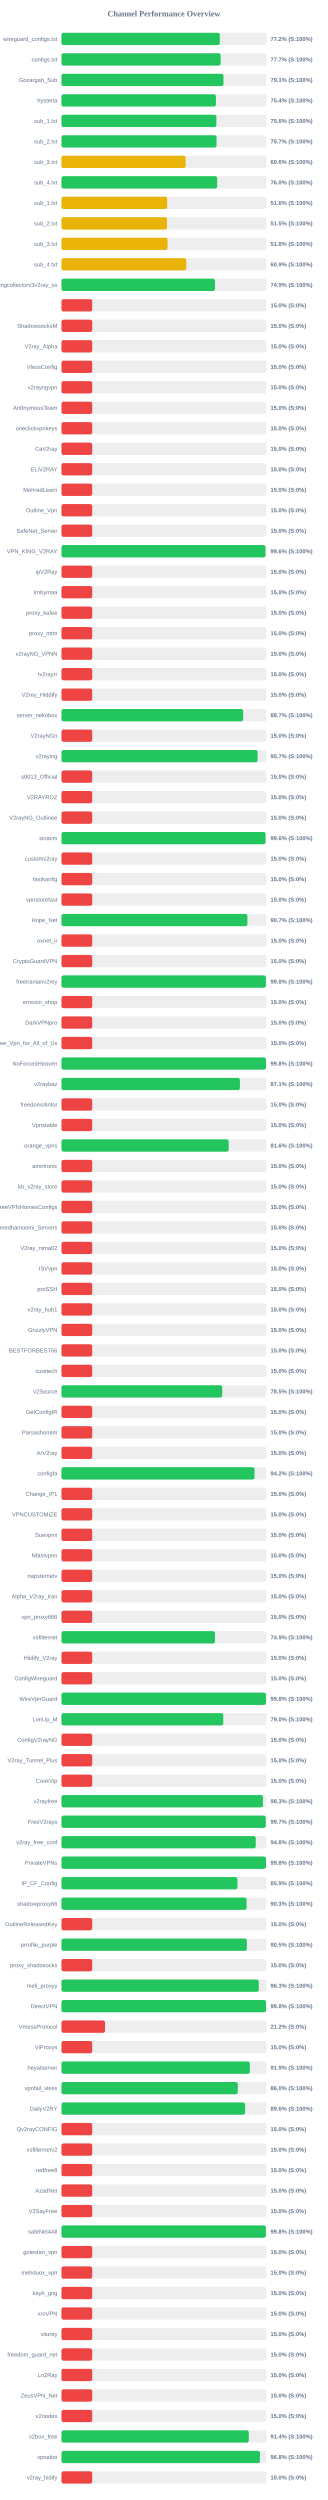
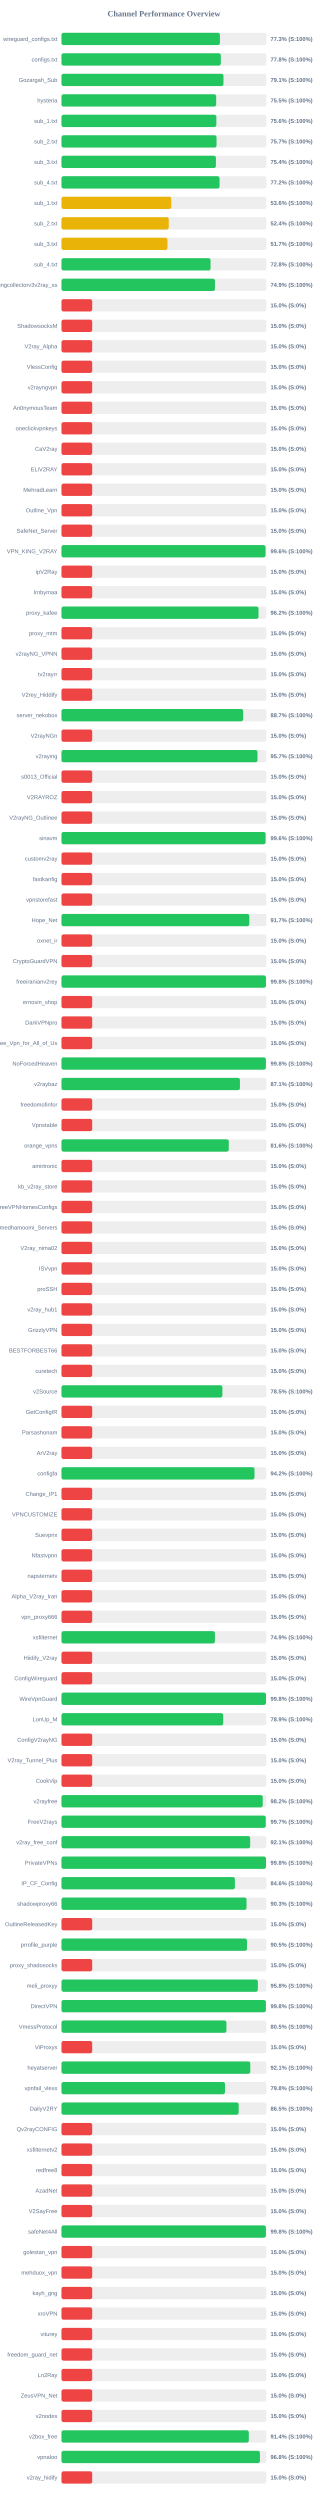
<svg xmlns="http://www.w3.org/2000/svg" width="800" height="6100" version="1.1">
  <style>
        .row { font: 14px Arial; fill: #64748b; }
        .score { font: bold 14px Arial; fill: #64748b; }
    </style>
  <text x="400" y="40" text-anchor="middle" font-size="20px" font-weight="bold" fill="#64748b">Channel Performance Overview</text>
  <rect x="150" y="80" width="500" height="30" fill="#eee" rx="5" />
-   <rect x="150" y="80" width="386.25" height="30" fill="#22c55e" rx="5" />
+   <rect x="150" y="80" width="386.6" height="30" fill="#22c55e" rx="5" />
  <text x="140" y="100" text-anchor="end" class="row">wireguard_configs.txt</text>
-   <text x="660" y="100" text-anchor="start" class="score">77.2% (S:100%)</text>
+   <text x="660" y="100" text-anchor="start" class="score">77.3% (S:100%)</text>
  <rect x="150" y="130" width="500" height="30" fill="#eee" rx="5" />
-   <rect x="150" y="130" width="388.4" height="30" fill="#22c55e" rx="5" />
+   <rect x="150" y="130" width="388.85" height="30" fill="#22c55e" rx="5" />
  <text x="140" y="150" text-anchor="end" class="row">configs.txt</text>
-   <text x="660" y="150" text-anchor="start" class="score">77.7% (S:100%)</text>
+   <text x="660" y="150" text-anchor="start" class="score">77.8% (S:100%)</text>
  <rect x="150" y="180" width="500" height="30" fill="#eee" rx="5" />
  <rect x="150" y="180" width="395.3" height="30" fill="#22c55e" rx="5" />
  <text x="140" y="200" text-anchor="end" class="row">Gozargah_Sub</text>
  <text x="660" y="200" text-anchor="start" class="score">79.1% (S:100%)</text>
  <rect x="150" y="230" width="500" height="30" fill="#eee" rx="5" />
-   <rect x="150" y="230" width="376.8" height="30" fill="#22c55e" rx="5" />
+   <rect x="150" y="230" width="377.45" height="30" fill="#22c55e" rx="5" />
  <text x="140" y="250" text-anchor="end" class="row">hysteria</text>
-   <text x="660" y="250" text-anchor="start" class="score">75.4% (S:100%)</text>
+   <text x="660" y="250" text-anchor="start" class="score">75.5% (S:100%)</text>
  <rect x="150" y="280" width="500" height="30" fill="#eee" rx="5" />
-   <rect x="150" y="280" width="378.05" height="30" fill="#22c55e" rx="5" />
+   <rect x="150" y="280" width="377.9" height="30" fill="#22c55e" rx="5" />
  <text x="140" y="300" text-anchor="end" class="row">sub_1.txt</text>
  <text x="660" y="300" text-anchor="start" class="score">75.6% (S:100%)</text>
  <rect x="150" y="330" width="500" height="30" fill="#eee" rx="5" />
-   <rect x="150" y="330" width="378.45" height="30" fill="#22c55e" rx="5" />
+   <rect x="150" y="330" width="378.35" height="30" fill="#22c55e" rx="5" />
  <text x="140" y="350" text-anchor="end" class="row">sub_2.txt</text>
  <text x="660" y="350" text-anchor="start" class="score">75.7% (S:100%)</text>
  <rect x="150" y="380" width="500" height="30" fill="#eee" rx="5" />
-   <rect x="150" y="380" width="302.95" height="30" fill="#eab308" rx="5" />
+   <rect x="150" y="380" width="376.85" height="30" fill="#22c55e" rx="5" />
  <text x="140" y="400" text-anchor="end" class="row">sub_3.txt</text>
-   <text x="660" y="400" text-anchor="start" class="score">60.6% (S:100%)</text>
+   <text x="660" y="400" text-anchor="start" class="score">75.4% (S:100%)</text>
  <rect x="150" y="430" width="500" height="30" fill="#eee" rx="5" />
-   <rect x="150" y="430" width="379.9" height="30" fill="#22c55e" rx="5" />
+   <rect x="150" y="430" width="385.75" height="30" fill="#22c55e" rx="5" />
  <text x="140" y="450" text-anchor="end" class="row">sub_4.txt</text>
-   <text x="660" y="450" text-anchor="start" class="score">76.0% (S:100%)</text>
+   <text x="660" y="450" text-anchor="start" class="score">77.2% (S:100%)</text>
  <rect x="150" y="480" width="500" height="30" fill="#eee" rx="5" />
-   <rect x="150" y="480" width="257.8" height="30" fill="#eab308" rx="5" />
+   <rect x="150" y="480" width="267.85" height="30" fill="#eab308" rx="5" />
  <text x="140" y="500" text-anchor="end" class="row">sub_1.txt</text>
-   <text x="660" y="500" text-anchor="start" class="score">51.6% (S:100%)</text>
+   <text x="660" y="500" text-anchor="start" class="score">53.6% (S:100%)</text>
  <rect x="150" y="530" width="500" height="30" fill="#eee" rx="5" />
-   <rect x="150" y="530" width="257.5" height="30" fill="#eab308" rx="5" />
+   <rect x="150" y="530" width="261.8" height="30" fill="#eab308" rx="5" />
  <text x="140" y="550" text-anchor="end" class="row">sub_2.txt</text>
-   <text x="660" y="550" text-anchor="start" class="score">51.5% (S:100%)</text>
+   <text x="660" y="550" text-anchor="start" class="score">52.4% (S:100%)</text>
  <rect x="150" y="580" width="500" height="30" fill="#eee" rx="5" />
-   <rect x="150" y="580" width="258.85" height="30" fill="#eab308" rx="5" />
+   <rect x="150" y="580" width="258.65" height="30" fill="#eab308" rx="5" />
  <text x="140" y="600" text-anchor="end" class="row">sub_3.txt</text>
-   <text x="660" y="600" text-anchor="start" class="score">51.8% (S:100%)</text>
+   <text x="660" y="600" text-anchor="start" class="score">51.7% (S:100%)</text>
  <rect x="150" y="630" width="500" height="30" fill="#eee" rx="5" />
-   <rect x="150" y="630" width="304.5" height="30" fill="#eab308" rx="5" />
+   <rect x="150" y="630" width="363.75" height="30" fill="#22c55e" rx="5" />
  <text x="140" y="650" text-anchor="end" class="row">sub_4.txt</text>
-   <text x="660" y="650" text-anchor="start" class="score">60.9% (S:100%)</text>
+   <text x="660" y="650" text-anchor="start" class="score">72.8% (S:100%)</text>
  <rect x="150" y="680" width="500" height="30" fill="#eee" rx="5" />
-   <rect x="150" y="680" width="374.6" height="30" fill="#22c55e" rx="5" />
+   <rect x="150" y="680" width="374.55" height="30" fill="#22c55e" rx="5" />
  <text x="140" y="700" text-anchor="end" class="row">kayhgngcollectorv3v2ray_ss</text>
  <text x="660" y="700" text-anchor="start" class="score">74.9% (S:100%)</text>
  <rect x="150" y="730" width="500" height="30" fill="#eee" rx="5" />
  <rect x="150" y="730" width="75.0" height="30" fill="#ef4444" rx="5" />
  <text x="140" y="750" text-anchor="end" class="row" />
  <text x="660" y="750" text-anchor="start" class="score">15.0% (S:0%)</text>
  <rect x="150" y="780" width="500" height="30" fill="#eee" rx="5" />
  <rect x="150" y="780" width="75.0" height="30" fill="#ef4444" rx="5" />
  <text x="140" y="800" text-anchor="end" class="row">ShadowsocksM</text>
  <text x="660" y="800" text-anchor="start" class="score">15.0% (S:0%)</text>
  <rect x="150" y="830" width="500" height="30" fill="#eee" rx="5" />
  <rect x="150" y="830" width="75.0" height="30" fill="#ef4444" rx="5" />
  <text x="140" y="850" text-anchor="end" class="row">V2ray_Alpha</text>
  <text x="660" y="850" text-anchor="start" class="score">15.0% (S:0%)</text>
  <rect x="150" y="880" width="500" height="30" fill="#eee" rx="5" />
  <rect x="150" y="880" width="75.0" height="30" fill="#ef4444" rx="5" />
  <text x="140" y="900" text-anchor="end" class="row">VlessConfig</text>
  <text x="660" y="900" text-anchor="start" class="score">15.0% (S:0%)</text>
  <rect x="150" y="930" width="500" height="30" fill="#eee" rx="5" />
  <rect x="150" y="930" width="75.0" height="30" fill="#ef4444" rx="5" />
  <text x="140" y="950" text-anchor="end" class="row">v2rayngvpn</text>
  <text x="660" y="950" text-anchor="start" class="score">15.0% (S:0%)</text>
  <rect x="150" y="980" width="500" height="30" fill="#eee" rx="5" />
  <rect x="150" y="980" width="75.0" height="30" fill="#ef4444" rx="5" />
  <text x="140" y="1000" text-anchor="end" class="row">An0nymousTeam</text>
  <text x="660" y="1000" text-anchor="start" class="score">15.0% (S:0%)</text>
  <rect x="150" y="1030" width="500" height="30" fill="#eee" rx="5" />
  <rect x="150" y="1030" width="75.0" height="30" fill="#ef4444" rx="5" />
  <text x="140" y="1050" text-anchor="end" class="row">oneclickvpnkeys</text>
  <text x="660" y="1050" text-anchor="start" class="score">15.0% (S:0%)</text>
  <rect x="150" y="1080" width="500" height="30" fill="#eee" rx="5" />
  <rect x="150" y="1080" width="75.0" height="30" fill="#ef4444" rx="5" />
  <text x="140" y="1100" text-anchor="end" class="row">CaV2ray</text>
  <text x="660" y="1100" text-anchor="start" class="score">15.0% (S:0%)</text>
  <rect x="150" y="1130" width="500" height="30" fill="#eee" rx="5" />
  <rect x="150" y="1130" width="75.0" height="30" fill="#ef4444" rx="5" />
  <text x="140" y="1150" text-anchor="end" class="row">ELiV2RAY</text>
  <text x="660" y="1150" text-anchor="start" class="score">15.0% (S:0%)</text>
  <rect x="150" y="1180" width="500" height="30" fill="#eee" rx="5" />
  <rect x="150" y="1180" width="75.0" height="30" fill="#ef4444" rx="5" />
  <text x="140" y="1200" text-anchor="end" class="row">MehradLearn</text>
  <text x="660" y="1200" text-anchor="start" class="score">15.0% (S:0%)</text>
  <rect x="150" y="1230" width="500" height="30" fill="#eee" rx="5" />
  <rect x="150" y="1230" width="75.0" height="30" fill="#ef4444" rx="5" />
  <text x="140" y="1250" text-anchor="end" class="row">Outline_Vpn</text>
  <text x="660" y="1250" text-anchor="start" class="score">15.0% (S:0%)</text>
  <rect x="150" y="1280" width="500" height="30" fill="#eee" rx="5" />
  <rect x="150" y="1280" width="75.0" height="30" fill="#ef4444" rx="5" />
  <text x="140" y="1300" text-anchor="end" class="row">SafeNet_Server</text>
  <text x="660" y="1300" text-anchor="start" class="score">15.0% (S:0%)</text>
  <rect x="150" y="1330" width="500" height="30" fill="#eee" rx="5" />
-   <rect x="150" y="1330" width="497.8" height="30" fill="#22c55e" rx="5" />
+   <rect x="150" y="1330" width="497.9" height="30" fill="#22c55e" rx="5" />
  <text x="140" y="1350" text-anchor="end" class="row">VPN_KING_V2RAY</text>
  <text x="660" y="1350" text-anchor="start" class="score">99.6% (S:100%)</text>
  <rect x="150" y="1380" width="500" height="30" fill="#eee" rx="5" />
  <rect x="150" y="1380" width="75.0" height="30" fill="#ef4444" rx="5" />
  <text x="140" y="1400" text-anchor="end" class="row">ipV2Ray</text>
  <text x="660" y="1400" text-anchor="start" class="score">15.0% (S:0%)</text>
  <rect x="150" y="1430" width="500" height="30" fill="#eee" rx="5" />
  <rect x="150" y="1430" width="75.0" height="30" fill="#ef4444" rx="5" />
  <text x="140" y="1450" text-anchor="end" class="row">lrnbymaa</text>
  <text x="660" y="1450" text-anchor="start" class="score">15.0% (S:0%)</text>
  <rect x="150" y="1480" width="500" height="30" fill="#eee" rx="5" />
-   <rect x="150" y="1480" width="75.0" height="30" fill="#ef4444" rx="5" />
+   <rect x="150" y="1480" width="480.75" height="30" fill="#22c55e" rx="5" />
  <text x="140" y="1500" text-anchor="end" class="row">proxy_kafee</text>
-   <text x="660" y="1500" text-anchor="start" class="score">15.0% (S:0%)</text>
+   <text x="660" y="1500" text-anchor="start" class="score">96.2% (S:100%)</text>
  <rect x="150" y="1530" width="500" height="30" fill="#eee" rx="5" />
  <rect x="150" y="1530" width="75.0" height="30" fill="#ef4444" rx="5" />
  <text x="140" y="1550" text-anchor="end" class="row">proxy_mtm</text>
  <text x="660" y="1550" text-anchor="start" class="score">15.0% (S:0%)</text>
  <rect x="150" y="1580" width="500" height="30" fill="#eee" rx="5" />
  <rect x="150" y="1580" width="75.0" height="30" fill="#ef4444" rx="5" />
  <text x="140" y="1600" text-anchor="end" class="row">v2rayNG_VPNN</text>
  <text x="660" y="1600" text-anchor="start" class="score">15.0% (S:0%)</text>
  <rect x="150" y="1630" width="500" height="30" fill="#eee" rx="5" />
  <rect x="150" y="1630" width="75.0" height="30" fill="#ef4444" rx="5" />
  <text x="140" y="1650" text-anchor="end" class="row">tv2rayrr</text>
  <text x="660" y="1650" text-anchor="start" class="score">15.0% (S:0%)</text>
  <rect x="150" y="1680" width="500" height="30" fill="#eee" rx="5" />
  <rect x="150" y="1680" width="75.0" height="30" fill="#ef4444" rx="5" />
  <text x="140" y="1700" text-anchor="end" class="row">V2rey_Hiddify</text>
  <text x="660" y="1700" text-anchor="start" class="score">15.0% (S:0%)</text>
  <rect x="150" y="1730" width="500" height="30" fill="#eee" rx="5" />
-   <rect x="150" y="1730" width="443.3" height="30" fill="#22c55e" rx="5" />
+   <rect x="150" y="1730" width="443.35" height="30" fill="#22c55e" rx="5" />
  <text x="140" y="1750" text-anchor="end" class="row">server_nekobox</text>
  <text x="660" y="1750" text-anchor="start" class="score">88.7% (S:100%)</text>
  <rect x="150" y="1780" width="500" height="30" fill="#eee" rx="5" />
  <rect x="150" y="1780" width="75.0" height="30" fill="#ef4444" rx="5" />
  <text x="140" y="1800" text-anchor="end" class="row">V2rayNGn</text>
  <text x="660" y="1800" text-anchor="start" class="score">15.0% (S:0%)</text>
  <rect x="150" y="1830" width="500" height="30" fill="#eee" rx="5" />
-   <rect x="150" y="1830" width="478.6" height="30" fill="#22c55e" rx="5" />
+   <rect x="150" y="1830" width="478.25" height="30" fill="#22c55e" rx="5" />
  <text x="140" y="1850" text-anchor="end" class="row">v2raying</text>
  <text x="660" y="1850" text-anchor="start" class="score">95.7% (S:100%)</text>
  <rect x="150" y="1880" width="500" height="30" fill="#eee" rx="5" />
  <rect x="150" y="1880" width="75.0" height="30" fill="#ef4444" rx="5" />
  <text x="140" y="1900" text-anchor="end" class="row">s0013_Official</text>
  <text x="660" y="1900" text-anchor="start" class="score">15.0% (S:0%)</text>
  <rect x="150" y="1930" width="500" height="30" fill="#eee" rx="5" />
  <rect x="150" y="1930" width="75.0" height="30" fill="#ef4444" rx="5" />
  <text x="140" y="1950" text-anchor="end" class="row">V2RAYROZ</text>
  <text x="660" y="1950" text-anchor="start" class="score">15.0% (S:0%)</text>
  <rect x="150" y="1980" width="500" height="30" fill="#eee" rx="5" />
  <rect x="150" y="1980" width="75.0" height="30" fill="#ef4444" rx="5" />
  <text x="140" y="2000" text-anchor="end" class="row">V2rayNG_Outlinee</text>
  <text x="660" y="2000" text-anchor="start" class="score">15.0% (S:0%)</text>
  <rect x="150" y="2030" width="500" height="30" fill="#eee" rx="5" />
-   <rect x="150" y="2030" width="497.9" height="30" fill="#22c55e" rx="5" />
+   <rect x="150" y="2030" width="498.05" height="30" fill="#22c55e" rx="5" />
  <text x="140" y="2050" text-anchor="end" class="row">sinavm</text>
  <text x="660" y="2050" text-anchor="start" class="score">99.6% (S:100%)</text>
  <rect x="150" y="2080" width="500" height="30" fill="#eee" rx="5" />
  <rect x="150" y="2080" width="75.0" height="30" fill="#ef4444" rx="5" />
  <text x="140" y="2100" text-anchor="end" class="row">customv2ray</text>
  <text x="660" y="2100" text-anchor="start" class="score">15.0% (S:0%)</text>
  <rect x="150" y="2130" width="500" height="30" fill="#eee" rx="5" />
  <rect x="150" y="2130" width="75.0" height="30" fill="#ef4444" rx="5" />
  <text x="140" y="2150" text-anchor="end" class="row">fastkanfig</text>
  <text x="660" y="2150" text-anchor="start" class="score">15.0% (S:0%)</text>
  <rect x="150" y="2180" width="500" height="30" fill="#eee" rx="5" />
  <rect x="150" y="2180" width="75.0" height="30" fill="#ef4444" rx="5" />
  <text x="140" y="2200" text-anchor="end" class="row">vpnstorefast</text>
  <text x="660" y="2200" text-anchor="start" class="score">15.0% (S:0%)</text>
  <rect x="150" y="2230" width="500" height="30" fill="#eee" rx="5" />
-   <rect x="150" y="2230" width="453.6" height="30" fill="#22c55e" rx="5" />
+   <rect x="150" y="2230" width="458.4" height="30" fill="#22c55e" rx="5" />
  <text x="140" y="2250" text-anchor="end" class="row">Hope_Net</text>
-   <text x="660" y="2250" text-anchor="start" class="score">90.7% (S:100%)</text>
+   <text x="660" y="2250" text-anchor="start" class="score">91.7% (S:100%)</text>
  <rect x="150" y="2280" width="500" height="30" fill="#eee" rx="5" />
  <rect x="150" y="2280" width="75.0" height="30" fill="#ef4444" rx="5" />
  <text x="140" y="2300" text-anchor="end" class="row">oxnet_ir</text>
  <text x="660" y="2300" text-anchor="start" class="score">15.0% (S:0%)</text>
  <rect x="150" y="2330" width="500" height="30" fill="#eee" rx="5" />
  <rect x="150" y="2330" width="75.0" height="30" fill="#ef4444" rx="5" />
  <text x="140" y="2350" text-anchor="end" class="row">CryptoGuardVPN</text>
  <text x="660" y="2350" text-anchor="start" class="score">15.0% (S:0%)</text>
  <rect x="150" y="2380" width="500" height="30" fill="#eee" rx="5" />
  <rect x="150" y="2380" width="498.9" height="30" fill="#22c55e" rx="5" />
  <text x="140" y="2400" text-anchor="end" class="row">freeiranianv2rey</text>
  <text x="660" y="2400" text-anchor="start" class="score">99.8% (S:100%)</text>
  <rect x="150" y="2430" width="500" height="30" fill="#eee" rx="5" />
  <rect x="150" y="2430" width="75.0" height="30" fill="#ef4444" rx="5" />
  <text x="140" y="2450" text-anchor="end" class="row">ernoxin_shop</text>
  <text x="660" y="2450" text-anchor="start" class="score">15.0% (S:0%)</text>
  <rect x="150" y="2480" width="500" height="30" fill="#eee" rx="5" />
  <rect x="150" y="2480" width="75.0" height="30" fill="#ef4444" rx="5" />
  <text x="140" y="2500" text-anchor="end" class="row">DarkVPNpro</text>
  <text x="660" y="2500" text-anchor="start" class="score">15.0% (S:0%)</text>
  <rect x="150" y="2530" width="500" height="30" fill="#eee" rx="5" />
  <rect x="150" y="2530" width="75.0" height="30" fill="#ef4444" rx="5" />
  <text x="140" y="2550" text-anchor="end" class="row">Free_Vpn_for_All_of_Us</text>
  <text x="660" y="2550" text-anchor="start" class="score">15.0% (S:0%)</text>
  <rect x="150" y="2580" width="500" height="30" fill="#eee" rx="5" />
-   <rect x="150" y="2580" width="498.95" height="30" fill="#22c55e" rx="5" />
+   <rect x="150" y="2580" width="498.75" height="30" fill="#22c55e" rx="5" />
  <text x="140" y="2600" text-anchor="end" class="row">NoForcedHeaven</text>
  <text x="660" y="2600" text-anchor="start" class="score">99.8% (S:100%)</text>
  <rect x="150" y="2630" width="500" height="30" fill="#eee" rx="5" />
-   <rect x="150" y="2630" width="435.35" height="30" fill="#22c55e" rx="5" />
+   <rect x="150" y="2630" width="435.45" height="30" fill="#22c55e" rx="5" />
  <text x="140" y="2650" text-anchor="end" class="row">v2raybaz</text>
  <text x="660" y="2650" text-anchor="start" class="score">87.1% (S:100%)</text>
  <rect x="150" y="2680" width="500" height="30" fill="#eee" rx="5" />
  <rect x="150" y="2680" width="75.0" height="30" fill="#ef4444" rx="5" />
  <text x="140" y="2700" text-anchor="end" class="row">freedomofinfor</text>
  <text x="660" y="2700" text-anchor="start" class="score">15.0% (S:0%)</text>
  <rect x="150" y="2730" width="500" height="30" fill="#eee" rx="5" />
  <rect x="150" y="2730" width="75.0" height="30" fill="#ef4444" rx="5" />
  <text x="140" y="2750" text-anchor="end" class="row">Vpnstable</text>
  <text x="660" y="2750" text-anchor="start" class="score">15.0% (S:0%)</text>
  <rect x="150" y="2780" width="500" height="30" fill="#eee" rx="5" />
-   <rect x="150" y="2780" width="408.1" height="30" fill="#22c55e" rx="5" />
+   <rect x="150" y="2780" width="408.2" height="30" fill="#22c55e" rx="5" />
  <text x="140" y="2800" text-anchor="end" class="row">orange_vpns</text>
  <text x="660" y="2800" text-anchor="start" class="score">81.6% (S:100%)</text>
  <rect x="150" y="2830" width="500" height="30" fill="#eee" rx="5" />
  <rect x="150" y="2830" width="75.0" height="30" fill="#ef4444" rx="5" />
  <text x="140" y="2850" text-anchor="end" class="row">amirtronic</text>
  <text x="660" y="2850" text-anchor="start" class="score">15.0% (S:0%)</text>
  <rect x="150" y="2880" width="500" height="30" fill="#eee" rx="5" />
  <rect x="150" y="2880" width="75.0" height="30" fill="#ef4444" rx="5" />
  <text x="140" y="2900" text-anchor="end" class="row">kb_v2ray_store</text>
  <text x="660" y="2900" text-anchor="start" class="score">15.0% (S:0%)</text>
  <rect x="150" y="2930" width="500" height="30" fill="#eee" rx="5" />
  <rect x="150" y="2930" width="75.0" height="30" fill="#ef4444" rx="5" />
  <text x="140" y="2950" text-anchor="end" class="row">FreeVPNHomesConfigs</text>
  <text x="660" y="2950" text-anchor="start" class="score">15.0% (S:0%)</text>
  <rect x="150" y="2980" width="500" height="30" fill="#eee" rx="5" />
  <rect x="150" y="2980" width="75.0" height="30" fill="#ef4444" rx="5" />
  <text x="140" y="3000" text-anchor="end" class="row">Ahmedhamoomi_Servers</text>
  <text x="660" y="3000" text-anchor="start" class="score">15.0% (S:0%)</text>
  <rect x="150" y="3030" width="500" height="30" fill="#eee" rx="5" />
  <rect x="150" y="3030" width="75.0" height="30" fill="#ef4444" rx="5" />
  <text x="140" y="3050" text-anchor="end" class="row">V2ray_nima02</text>
  <text x="660" y="3050" text-anchor="start" class="score">15.0% (S:0%)</text>
  <rect x="150" y="3080" width="500" height="30" fill="#eee" rx="5" />
  <rect x="150" y="3080" width="75.0" height="30" fill="#ef4444" rx="5" />
  <text x="140" y="3100" text-anchor="end" class="row">ISVvpn</text>
  <text x="660" y="3100" text-anchor="start" class="score">15.0% (S:0%)</text>
  <rect x="150" y="3130" width="500" height="30" fill="#eee" rx="5" />
  <rect x="150" y="3130" width="75.0" height="30" fill="#ef4444" rx="5" />
  <text x="140" y="3150" text-anchor="end" class="row">proSSH</text>
  <text x="660" y="3150" text-anchor="start" class="score">15.0% (S:0%)</text>
  <rect x="150" y="3180" width="500" height="30" fill="#eee" rx="5" />
  <rect x="150" y="3180" width="75.0" height="30" fill="#ef4444" rx="5" />
  <text x="140" y="3200" text-anchor="end" class="row">v2ray_hub1</text>
  <text x="660" y="3200" text-anchor="start" class="score">15.0% (S:0%)</text>
  <rect x="150" y="3230" width="500" height="30" fill="#eee" rx="5" />
  <rect x="150" y="3230" width="75.0" height="30" fill="#ef4444" rx="5" />
  <text x="140" y="3250" text-anchor="end" class="row">GrizzlyVPN</text>
  <text x="660" y="3250" text-anchor="start" class="score">15.0% (S:0%)</text>
  <rect x="150" y="3280" width="500" height="30" fill="#eee" rx="5" />
  <rect x="150" y="3280" width="75.0" height="30" fill="#ef4444" rx="5" />
  <text x="140" y="3300" text-anchor="end" class="row">BESTFORBEST66</text>
  <text x="660" y="3300" text-anchor="start" class="score">15.0% (S:0%)</text>
  <rect x="150" y="3330" width="500" height="30" fill="#eee" rx="5" />
  <rect x="150" y="3330" width="75.0" height="30" fill="#ef4444" rx="5" />
  <text x="140" y="3350" text-anchor="end" class="row">curetech</text>
  <text x="660" y="3350" text-anchor="start" class="score">15.0% (S:0%)</text>
  <rect x="150" y="3380" width="500" height="30" fill="#eee" rx="5" />
-   <rect x="150" y="3380" width="392.25" height="30" fill="#22c55e" rx="5" />
+   <rect x="150" y="3380" width="392.65" height="30" fill="#22c55e" rx="5" />
  <text x="140" y="3400" text-anchor="end" class="row">v2Source</text>
  <text x="660" y="3400" text-anchor="start" class="score">78.5% (S:100%)</text>
  <rect x="150" y="3430" width="500" height="30" fill="#eee" rx="5" />
  <rect x="150" y="3430" width="75.0" height="30" fill="#ef4444" rx="5" />
  <text x="140" y="3450" text-anchor="end" class="row">GetConfigIR</text>
  <text x="660" y="3450" text-anchor="start" class="score">15.0% (S:0%)</text>
  <rect x="150" y="3480" width="500" height="30" fill="#eee" rx="5" />
  <rect x="150" y="3480" width="75.0" height="30" fill="#ef4444" rx="5" />
  <text x="140" y="3500" text-anchor="end" class="row">Parsashonam</text>
  <text x="660" y="3500" text-anchor="start" class="score">15.0% (S:0%)</text>
  <rect x="150" y="3530" width="500" height="30" fill="#eee" rx="5" />
  <rect x="150" y="3530" width="75.0" height="30" fill="#ef4444" rx="5" />
  <text x="140" y="3550" text-anchor="end" class="row">ArV2ray</text>
  <text x="660" y="3550" text-anchor="start" class="score">15.0% (S:0%)</text>
  <rect x="150" y="3580" width="500" height="30" fill="#eee" rx="5" />
-   <rect x="150" y="3580" width="470.95" height="30" fill="#22c55e" rx="5" />
+   <rect x="150" y="3580" width="471.0" height="30" fill="#22c55e" rx="5" />
  <text x="140" y="3600" text-anchor="end" class="row">configfa</text>
  <text x="660" y="3600" text-anchor="start" class="score">94.2% (S:100%)</text>
  <rect x="150" y="3630" width="500" height="30" fill="#eee" rx="5" />
  <rect x="150" y="3630" width="75.0" height="30" fill="#ef4444" rx="5" />
  <text x="140" y="3650" text-anchor="end" class="row">Change_IP1</text>
  <text x="660" y="3650" text-anchor="start" class="score">15.0% (S:0%)</text>
  <rect x="150" y="3680" width="500" height="30" fill="#eee" rx="5" />
  <rect x="150" y="3680" width="75.0" height="30" fill="#ef4444" rx="5" />
  <text x="140" y="3700" text-anchor="end" class="row">VPNCUSTOMIZE</text>
  <text x="660" y="3700" text-anchor="start" class="score">15.0% (S:0%)</text>
  <rect x="150" y="3730" width="500" height="30" fill="#eee" rx="5" />
  <rect x="150" y="3730" width="75.0" height="30" fill="#ef4444" rx="5" />
  <text x="140" y="3750" text-anchor="end" class="row">Suevpnx</text>
  <text x="660" y="3750" text-anchor="start" class="score">15.0% (S:0%)</text>
  <rect x="150" y="3780" width="500" height="30" fill="#eee" rx="5" />
  <rect x="150" y="3780" width="75.0" height="30" fill="#ef4444" rx="5" />
  <text x="140" y="3800" text-anchor="end" class="row">Nfastvpnn</text>
  <text x="660" y="3800" text-anchor="start" class="score">15.0% (S:0%)</text>
  <rect x="150" y="3830" width="500" height="30" fill="#eee" rx="5" />
  <rect x="150" y="3830" width="75.0" height="30" fill="#ef4444" rx="5" />
  <text x="140" y="3850" text-anchor="end" class="row">napsternetv</text>
  <text x="660" y="3850" text-anchor="start" class="score">15.0% (S:0%)</text>
  <rect x="150" y="3880" width="500" height="30" fill="#eee" rx="5" />
  <rect x="150" y="3880" width="75.0" height="30" fill="#ef4444" rx="5" />
  <text x="140" y="3900" text-anchor="end" class="row">Alpha_V2ray_Iran</text>
  <text x="660" y="3900" text-anchor="start" class="score">15.0% (S:0%)</text>
  <rect x="150" y="3930" width="500" height="30" fill="#eee" rx="5" />
  <rect x="150" y="3930" width="75.0" height="30" fill="#ef4444" rx="5" />
  <text x="140" y="3950" text-anchor="end" class="row">vpn_proxy666</text>
  <text x="660" y="3950" text-anchor="start" class="score">15.0% (S:0%)</text>
  <rect x="150" y="3980" width="500" height="30" fill="#eee" rx="5" />
-   <rect x="150" y="3980" width="374.5" height="30" fill="#22c55e" rx="5" />
+   <rect x="150" y="3980" width="374.45" height="30" fill="#22c55e" rx="5" />
  <text x="140" y="4000" text-anchor="end" class="row">xsfilternet</text>
  <text x="660" y="4000" text-anchor="start" class="score">74.9% (S:100%)</text>
  <rect x="150" y="4030" width="500" height="30" fill="#eee" rx="5" />
  <rect x="150" y="4030" width="75.0" height="30" fill="#ef4444" rx="5" />
  <text x="140" y="4050" text-anchor="end" class="row">Hiidify_V2ray</text>
  <text x="660" y="4050" text-anchor="start" class="score">15.0% (S:0%)</text>
  <rect x="150" y="4080" width="500" height="30" fill="#eee" rx="5" />
  <rect x="150" y="4080" width="75.0" height="30" fill="#ef4444" rx="5" />
  <text x="140" y="4100" text-anchor="end" class="row">ConfigWireguard</text>
  <text x="660" y="4100" text-anchor="start" class="score">15.0% (S:0%)</text>
  <rect x="150" y="4130" width="500" height="30" fill="#eee" rx="5" />
-   <rect x="150" y="4130" width="499.05" height="30" fill="#22c55e" rx="5" />
+   <rect x="150" y="4130" width="499.0" height="30" fill="#22c55e" rx="5" />
  <text x="140" y="4150" text-anchor="end" class="row">WireVpnGuard</text>
  <text x="660" y="4150" text-anchor="start" class="score">99.8% (S:100%)</text>
  <rect x="150" y="4180" width="500" height="30" fill="#eee" rx="5" />
-   <rect x="150" y="4180" width="394.75" height="30" fill="#22c55e" rx="5" />
+   <rect x="150" y="4180" width="394.6" height="30" fill="#22c55e" rx="5" />
  <text x="140" y="4200" text-anchor="end" class="row">LonUp_M</text>
-   <text x="660" y="4200" text-anchor="start" class="score">79.0% (S:100%)</text>
+   <text x="660" y="4200" text-anchor="start" class="score">78.9% (S:100%)</text>
  <rect x="150" y="4230" width="500" height="30" fill="#eee" rx="5" />
  <rect x="150" y="4230" width="75.0" height="30" fill="#ef4444" rx="5" />
  <text x="140" y="4250" text-anchor="end" class="row">ConfigV2rayNG</text>
  <text x="660" y="4250" text-anchor="start" class="score">15.0% (S:0%)</text>
  <rect x="150" y="4280" width="500" height="30" fill="#eee" rx="5" />
  <rect x="150" y="4280" width="75.0" height="30" fill="#ef4444" rx="5" />
  <text x="140" y="4300" text-anchor="end" class="row">V2ray_Tunnel_Plus</text>
  <text x="660" y="4300" text-anchor="start" class="score">15.0% (S:0%)</text>
  <rect x="150" y="4330" width="500" height="30" fill="#eee" rx="5" />
  <rect x="150" y="4330" width="75.0" height="30" fill="#ef4444" rx="5" />
  <text x="140" y="4350" text-anchor="end" class="row">CookVip</text>
  <text x="660" y="4350" text-anchor="start" class="score">15.0% (S:0%)</text>
  <rect x="150" y="4380" width="500" height="30" fill="#eee" rx="5" />
-   <rect x="150" y="4380" width="491.65" height="30" fill="#22c55e" rx="5" />
+   <rect x="150" y="4380" width="491.1" height="30" fill="#22c55e" rx="5" />
  <text x="140" y="4400" text-anchor="end" class="row">v2rayfree</text>
-   <text x="660" y="4400" text-anchor="start" class="score">98.3% (S:100%)</text>
+   <text x="660" y="4400" text-anchor="start" class="score">98.2% (S:100%)</text>
  <rect x="150" y="4430" width="500" height="30" fill="#eee" rx="5" />
-   <rect x="150" y="4430" width="498.5" height="30" fill="#22c55e" rx="5" />
+   <rect x="150" y="4430" width="498.45" height="30" fill="#22c55e" rx="5" />
  <text x="140" y="4450" text-anchor="end" class="row">FreeV2rays</text>
  <text x="660" y="4450" text-anchor="start" class="score">99.7% (S:100%)</text>
  <rect x="150" y="4480" width="500" height="30" fill="#eee" rx="5" />
-   <rect x="150" y="4480" width="474.0" height="30" fill="#22c55e" rx="5" />
+   <rect x="150" y="4480" width="460.4" height="30" fill="#22c55e" rx="5" />
  <text x="140" y="4500" text-anchor="end" class="row">v2ray_free_conf</text>
-   <text x="660" y="4500" text-anchor="start" class="score">94.8% (S:100%)</text>
+   <text x="660" y="4500" text-anchor="start" class="score">92.1% (S:100%)</text>
  <rect x="150" y="4530" width="500" height="30" fill="#eee" rx="5" />
  <rect x="150" y="4530" width="499.0" height="30" fill="#22c55e" rx="5" />
  <text x="140" y="4550" text-anchor="end" class="row">PrivateVPNs</text>
  <text x="660" y="4550" text-anchor="start" class="score">99.8% (S:100%)</text>
  <rect x="150" y="4580" width="500" height="30" fill="#eee" rx="5" />
-   <rect x="150" y="4580" width="429.4" height="30" fill="#22c55e" rx="5" />
+   <rect x="150" y="4580" width="423.2" height="30" fill="#22c55e" rx="5" />
  <text x="140" y="4600" text-anchor="end" class="row">IP_CF_Config</text>
-   <text x="660" y="4600" text-anchor="start" class="score">85.9% (S:100%)</text>
+   <text x="660" y="4600" text-anchor="start" class="score">84.6% (S:100%)</text>
  <rect x="150" y="4630" width="500" height="30" fill="#eee" rx="5" />
-   <rect x="150" y="4630" width="451.65" height="30" fill="#22c55e" rx="5" />
+   <rect x="150" y="4630" width="451.55" height="30" fill="#22c55e" rx="5" />
  <text x="140" y="4650" text-anchor="end" class="row">shadowproxy66</text>
  <text x="660" y="4650" text-anchor="start" class="score">90.3% (S:100%)</text>
  <rect x="150" y="4680" width="500" height="30" fill="#eee" rx="5" />
  <rect x="150" y="4680" width="75.0" height="30" fill="#ef4444" rx="5" />
  <text x="140" y="4700" text-anchor="end" class="row">OutlineReleasedKey</text>
  <text x="660" y="4700" text-anchor="start" class="score">15.0% (S:0%)</text>
  <rect x="150" y="4730" width="500" height="30" fill="#eee" rx="5" />
-   <rect x="150" y="4730" width="452.3" height="30" fill="#22c55e" rx="5" />
+   <rect x="150" y="4730" width="452.6" height="30" fill="#22c55e" rx="5" />
  <text x="140" y="4750" text-anchor="end" class="row">prrofile_purple</text>
  <text x="660" y="4750" text-anchor="start" class="score">90.5% (S:100%)</text>
  <rect x="150" y="4780" width="500" height="30" fill="#eee" rx="5" />
  <rect x="150" y="4780" width="75.0" height="30" fill="#ef4444" rx="5" />
  <text x="140" y="4800" text-anchor="end" class="row">proxy_shadosocks</text>
  <text x="660" y="4800" text-anchor="start" class="score">15.0% (S:0%)</text>
  <rect x="150" y="4830" width="500" height="30" fill="#eee" rx="5" />
-   <rect x="150" y="4830" width="481.4" height="30" fill="#22c55e" rx="5" />
+   <rect x="150" y="4830" width="479.2" height="30" fill="#22c55e" rx="5" />
  <text x="140" y="4850" text-anchor="end" class="row">meli_proxyy</text>
-   <text x="660" y="4850" text-anchor="start" class="score">96.3% (S:100%)</text>
+   <text x="660" y="4850" text-anchor="start" class="score">95.8% (S:100%)</text>
  <rect x="150" y="4880" width="500" height="30" fill="#eee" rx="5" />
-   <rect x="150" y="4880" width="499.1" height="30" fill="#22c55e" rx="5" />
+   <rect x="150" y="4880" width="498.75" height="30" fill="#22c55e" rx="5" />
  <text x="140" y="4900" text-anchor="end" class="row">DirectVPN</text>
  <text x="660" y="4900" text-anchor="start" class="score">99.8% (S:100%)</text>
  <rect x="150" y="4930" width="500" height="30" fill="#eee" rx="5" />
-   <rect x="150" y="4930" width="106.25" height="30" fill="#ef4444" rx="5" />
+   <rect x="150" y="4930" width="402.45" height="30" fill="#22c55e" rx="5" />
  <text x="140" y="4950" text-anchor="end" class="row">VmessProtocol</text>
-   <text x="660" y="4950" text-anchor="start" class="score">21.2% (S:0%)</text>
+   <text x="660" y="4950" text-anchor="start" class="score">80.5% (S:100%)</text>
  <rect x="150" y="4980" width="500" height="30" fill="#eee" rx="5" />
  <rect x="150" y="4980" width="75.0" height="30" fill="#ef4444" rx="5" />
  <text x="140" y="5000" text-anchor="end" class="row">ViProxys</text>
  <text x="660" y="5000" text-anchor="start" class="score">15.0% (S:0%)</text>
  <rect x="150" y="5030" width="500" height="30" fill="#eee" rx="5" />
-   <rect x="150" y="5030" width="459.7" height="30" fill="#22c55e" rx="5" />
+   <rect x="150" y="5030" width="460.7" height="30" fill="#22c55e" rx="5" />
  <text x="140" y="5050" text-anchor="end" class="row">heyatserver</text>
-   <text x="660" y="5050" text-anchor="start" class="score">91.9% (S:100%)</text>
+   <text x="660" y="5050" text-anchor="start" class="score">92.1% (S:100%)</text>
  <rect x="150" y="5080" width="500" height="30" fill="#eee" rx="5" />
-   <rect x="150" y="5080" width="430.2" height="30" fill="#22c55e" rx="5" />
+   <rect x="150" y="5080" width="398.95" height="30" fill="#22c55e" rx="5" />
  <text x="140" y="5100" text-anchor="end" class="row">vpnfail_vless</text>
-   <text x="660" y="5100" text-anchor="start" class="score">86.0% (S:100%)</text>
+   <text x="660" y="5100" text-anchor="start" class="score">79.8% (S:100%)</text>
  <rect x="150" y="5130" width="500" height="30" fill="#eee" rx="5" />
-   <rect x="150" y="5130" width="448.0" height="30" fill="#22c55e" rx="5" />
+   <rect x="150" y="5130" width="432.4" height="30" fill="#22c55e" rx="5" />
  <text x="140" y="5150" text-anchor="end" class="row">DailyV2RY</text>
-   <text x="660" y="5150" text-anchor="start" class="score">89.6% (S:100%)</text>
+   <text x="660" y="5150" text-anchor="start" class="score">86.5% (S:100%)</text>
  <rect x="150" y="5180" width="500" height="30" fill="#eee" rx="5" />
  <rect x="150" y="5180" width="75.0" height="30" fill="#ef4444" rx="5" />
  <text x="140" y="5200" text-anchor="end" class="row">Qv2rayCONFIG</text>
  <text x="660" y="5200" text-anchor="start" class="score">15.0% (S:0%)</text>
  <rect x="150" y="5230" width="500" height="30" fill="#eee" rx="5" />
  <rect x="150" y="5230" width="75.0" height="30" fill="#ef4444" rx="5" />
  <text x="140" y="5250" text-anchor="end" class="row">xsfilternetv2</text>
  <text x="660" y="5250" text-anchor="start" class="score">15.0% (S:0%)</text>
  <rect x="150" y="5280" width="500" height="30" fill="#eee" rx="5" />
  <rect x="150" y="5280" width="75.0" height="30" fill="#ef4444" rx="5" />
  <text x="140" y="5300" text-anchor="end" class="row">redfree8</text>
  <text x="660" y="5300" text-anchor="start" class="score">15.0% (S:0%)</text>
  <rect x="150" y="5330" width="500" height="30" fill="#eee" rx="5" />
  <rect x="150" y="5330" width="75.0" height="30" fill="#ef4444" rx="5" />
  <text x="140" y="5350" text-anchor="end" class="row">AzadNet</text>
  <text x="660" y="5350" text-anchor="start" class="score">15.0% (S:0%)</text>
  <rect x="150" y="5380" width="500" height="30" fill="#eee" rx="5" />
  <rect x="150" y="5380" width="75.0" height="30" fill="#ef4444" rx="5" />
  <text x="140" y="5400" text-anchor="end" class="row">V2SayFree</text>
  <text x="660" y="5400" text-anchor="start" class="score">15.0% (S:0%)</text>
  <rect x="150" y="5430" width="500" height="30" fill="#eee" rx="5" />
-   <rect x="150" y="5430" width="498.75" height="30" fill="#22c55e" rx="5" />
+   <rect x="150" y="5430" width="498.8" height="30" fill="#22c55e" rx="5" />
  <text x="140" y="5450" text-anchor="end" class="row">safeNet4All</text>
  <text x="660" y="5450" text-anchor="start" class="score">99.8% (S:100%)</text>
  <rect x="150" y="5480" width="500" height="30" fill="#eee" rx="5" />
  <rect x="150" y="5480" width="75.0" height="30" fill="#ef4444" rx="5" />
  <text x="140" y="5500" text-anchor="end" class="row">golestan_vpn</text>
  <text x="660" y="5500" text-anchor="start" class="score">15.0% (S:0%)</text>
  <rect x="150" y="5530" width="500" height="30" fill="#eee" rx="5" />
  <rect x="150" y="5530" width="75.0" height="30" fill="#ef4444" rx="5" />
  <text x="140" y="5550" text-anchor="end" class="row">mehduox_vpn</text>
  <text x="660" y="5550" text-anchor="start" class="score">15.0% (S:0%)</text>
  <rect x="150" y="5580" width="500" height="30" fill="#eee" rx="5" />
  <rect x="150" y="5580" width="75.0" height="30" fill="#ef4444" rx="5" />
  <text x="140" y="5600" text-anchor="end" class="row">kayh_gng</text>
  <text x="660" y="5600" text-anchor="start" class="score">15.0% (S:0%)</text>
  <rect x="150" y="5630" width="500" height="30" fill="#eee" rx="5" />
  <rect x="150" y="5630" width="75.0" height="30" fill="#ef4444" rx="5" />
  <text x="140" y="5650" text-anchor="end" class="row">xroVPN</text>
  <text x="660" y="5650" text-anchor="start" class="score">15.0% (S:0%)</text>
  <rect x="150" y="5680" width="500" height="30" fill="#eee" rx="5" />
  <rect x="150" y="5680" width="75.0" height="30" fill="#ef4444" rx="5" />
  <text x="140" y="5700" text-anchor="end" class="row">viturey</text>
  <text x="660" y="5700" text-anchor="start" class="score">15.0% (S:0%)</text>
  <rect x="150" y="5730" width="500" height="30" fill="#eee" rx="5" />
  <rect x="150" y="5730" width="75.0" height="30" fill="#ef4444" rx="5" />
  <text x="140" y="5750" text-anchor="end" class="row">freedom_guard_net</text>
  <text x="660" y="5750" text-anchor="start" class="score">15.0% (S:0%)</text>
  <rect x="150" y="5780" width="500" height="30" fill="#eee" rx="5" />
  <rect x="150" y="5780" width="75.0" height="30" fill="#ef4444" rx="5" />
  <text x="140" y="5800" text-anchor="end" class="row">Ln2Ray</text>
  <text x="660" y="5800" text-anchor="start" class="score">15.0% (S:0%)</text>
  <rect x="150" y="5830" width="500" height="30" fill="#eee" rx="5" />
  <rect x="150" y="5830" width="75.0" height="30" fill="#ef4444" rx="5" />
  <text x="140" y="5850" text-anchor="end" class="row">ZeusVPN_Net</text>
  <text x="660" y="5850" text-anchor="start" class="score">15.0% (S:0%)</text>
  <rect x="150" y="5880" width="500" height="30" fill="#eee" rx="5" />
  <rect x="150" y="5880" width="75.0" height="30" fill="#ef4444" rx="5" />
  <text x="140" y="5900" text-anchor="end" class="row">v2nodes</text>
  <text x="660" y="5900" text-anchor="start" class="score">15.0% (S:0%)</text>
  <rect x="150" y="5930" width="500" height="30" fill="#eee" rx="5" />
-   <rect x="150" y="5930" width="457.05" height="30" fill="#22c55e" rx="5" />
+   <rect x="150" y="5930" width="457.1" height="30" fill="#22c55e" rx="5" />
  <text x="140" y="5950" text-anchor="end" class="row">v2box_free</text>
  <text x="660" y="5950" text-anchor="start" class="score">91.4% (S:100%)</text>
  <rect x="150" y="5980" width="500" height="30" fill="#eee" rx="5" />
  <rect x="150" y="5980" width="484.25" height="30" fill="#22c55e" rx="5" />
  <text x="140" y="6000" text-anchor="end" class="row">vpnaloo</text>
  <text x="660" y="6000" text-anchor="start" class="score">96.8% (S:100%)</text>
  <rect x="150" y="6030" width="500" height="30" fill="#eee" rx="5" />
  <rect x="150" y="6030" width="75.0" height="30" fill="#ef4444" rx="5" />
  <text x="140" y="6050" text-anchor="end" class="row">v2ray_hidify</text>
  <text x="660" y="6050" text-anchor="start" class="score">15.0% (S:0%)</text>
</svg>
